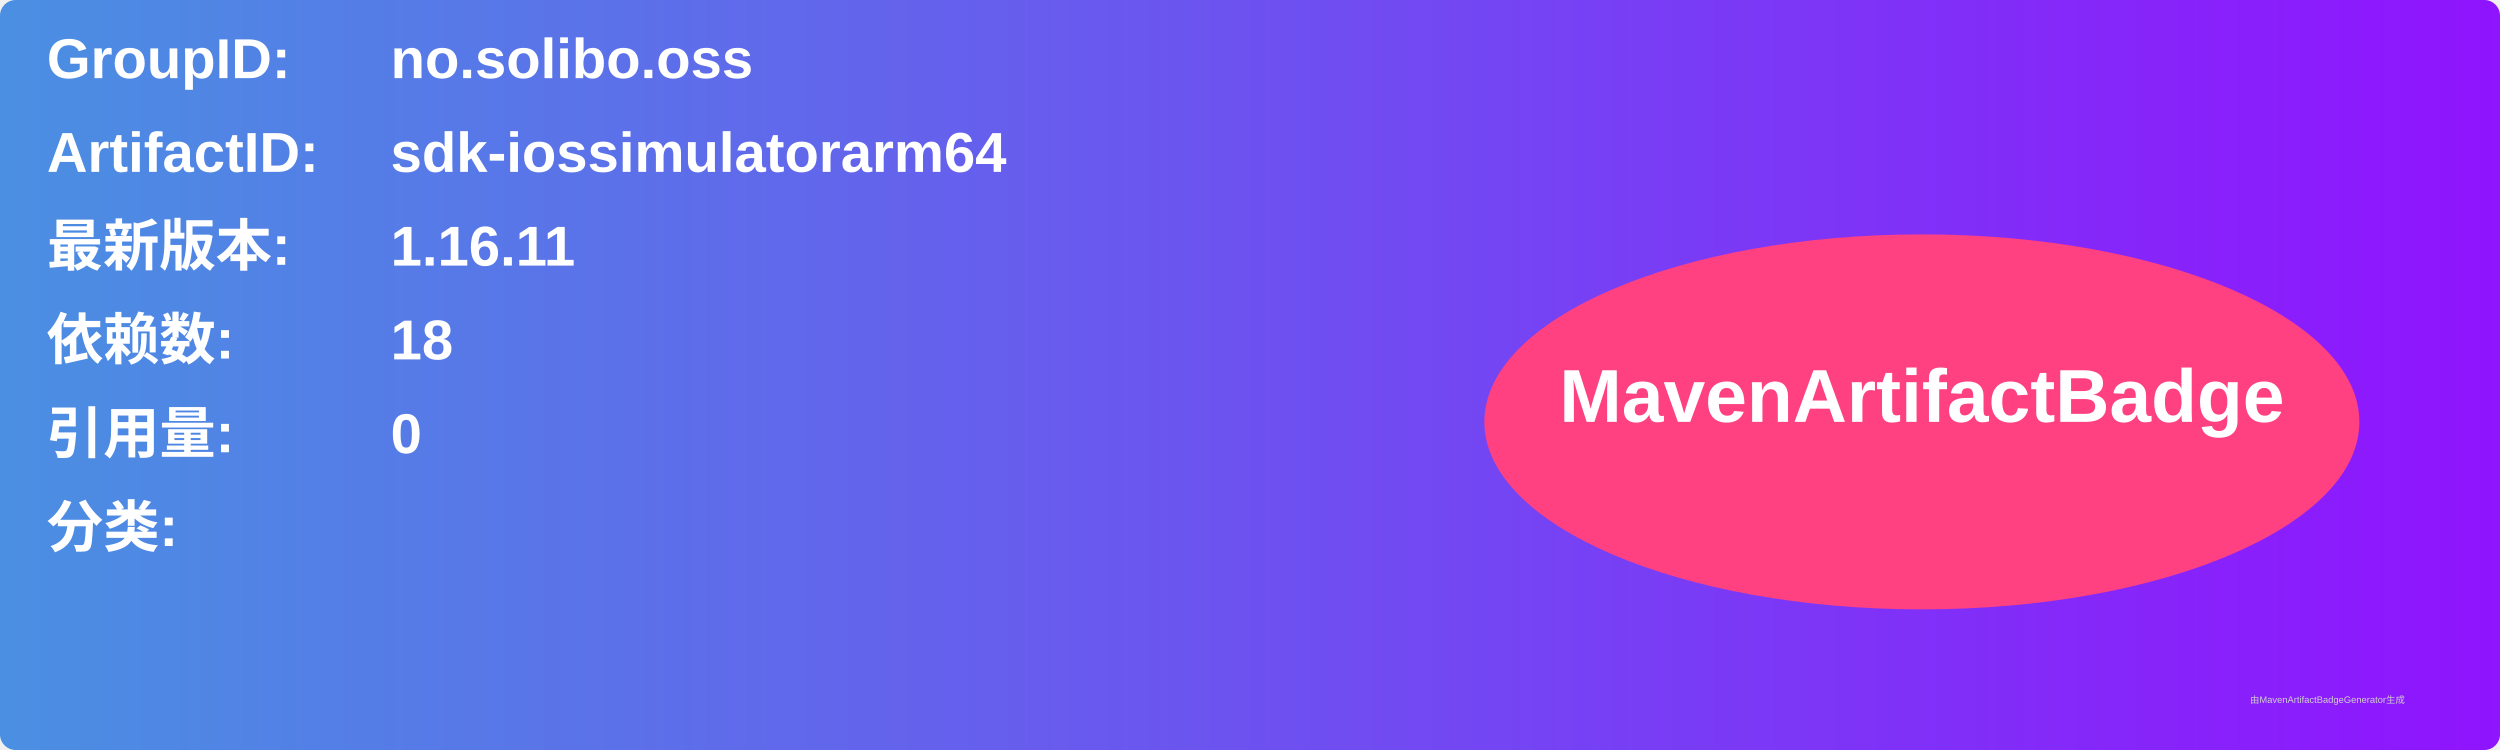
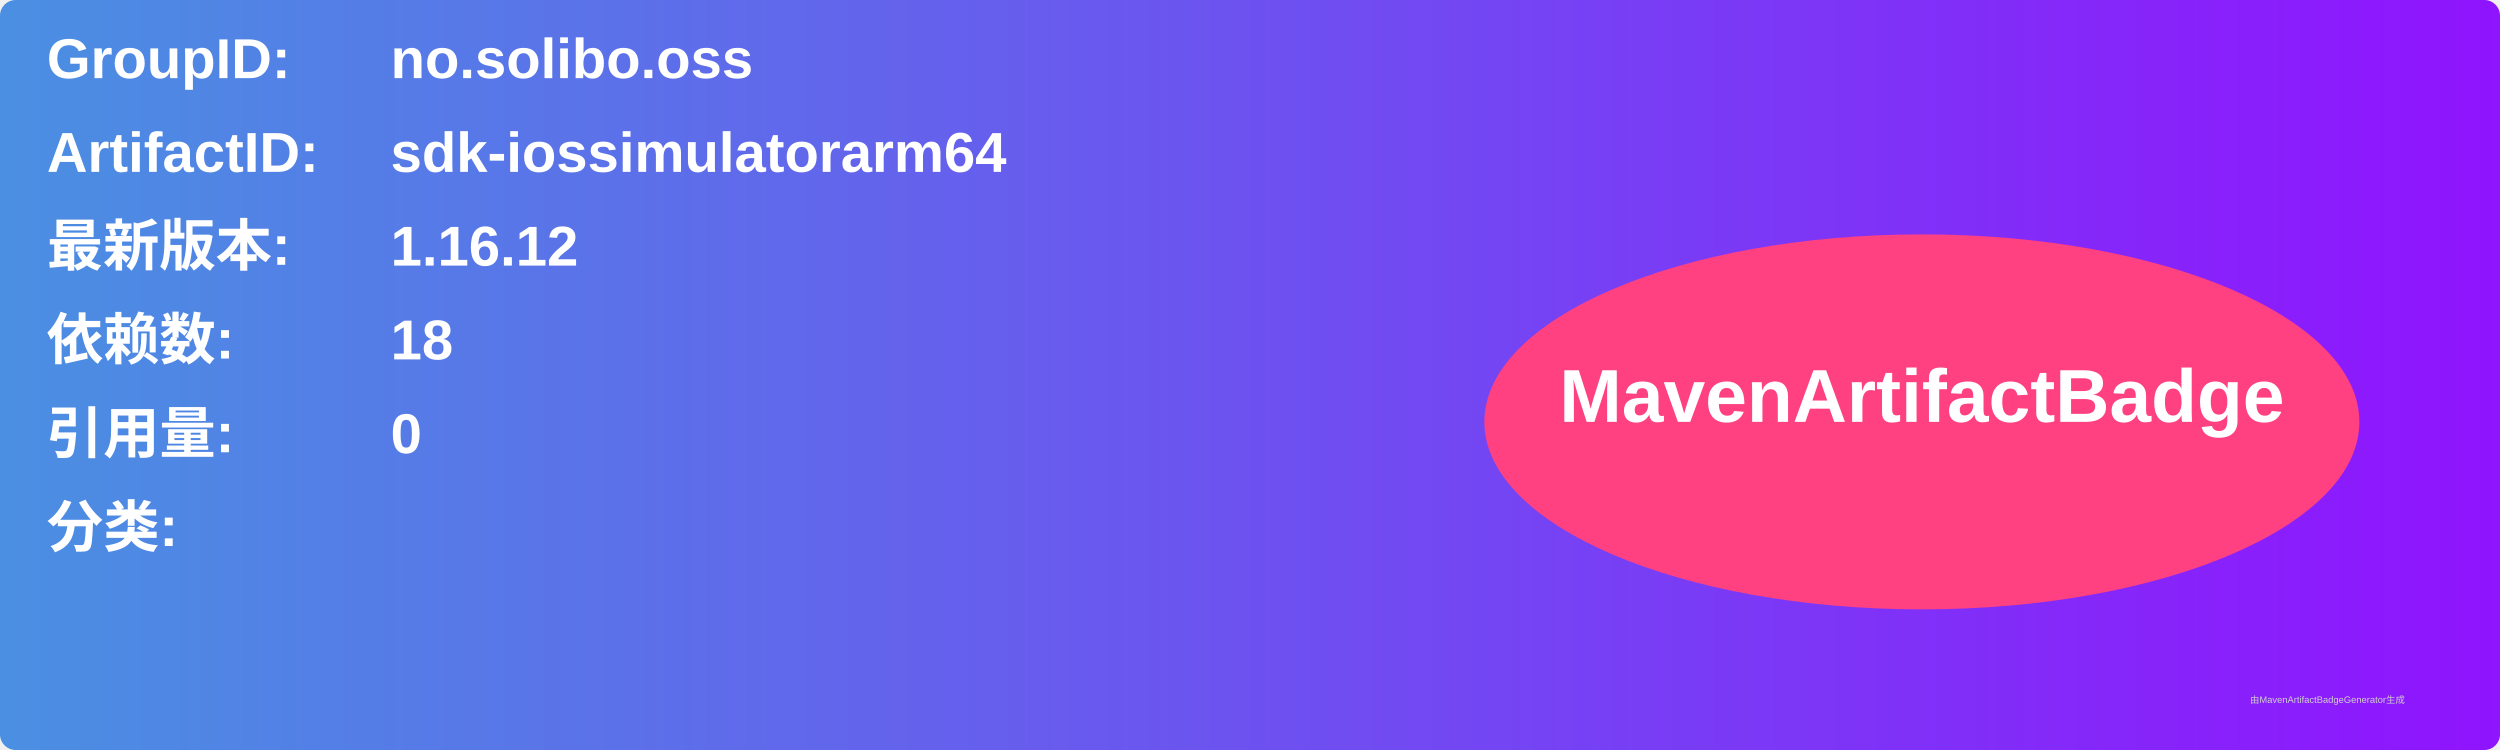
<svg xmlns="http://www.w3.org/2000/svg" width="800" height="240" viewBox="0 0 800 240">
  <linearGradient id="grad" x1="0%" y1="0%" x2="100%" y2="0%">
    <stop offset="0%" stop-color="#4a90e2" />
    <stop offset="100%" stop-color="#9013fe" />
  </linearGradient>
  <rect width="100%" height="100%" rx="5" ry="5" fill="url(#grad)" />
  <g transform="translate(15, 15)">
    <text x="0" y="10" font-family="Arial" font-size="18" fill="white" font-weight="bold" width="260">GroupID:</text>
    <text x="110" y="10" font-family="Arial" font-size="18" fill="white" font-weight="bold" width="460">no.solibo.oss</text>
    <text x="0" y="40" font-family="Arial" font-size="18" fill="white" font-weight="bold" width="260">ArtifactID:</text>
    <text x="110" y="40" font-family="Arial" font-size="18" fill="white" font-weight="bold" width="460">sdk-iossimulatorarm64</text>
    <text x="0" y="70" font-family="Arial" font-size="18" fill="white" font-weight="bold">最新版本:</text>
    <text x="110" y="70" font-family="Arial" font-size="18" fill="white" font-weight="bold">
-       <tspan font-weight="bold">1.16.11</tspan>
+       <tspan font-weight="bold">1.16.12</tspan>
    </text>
    <text x="0" y="100" font-family="Arial" font-size="18" fill="white" font-weight="bold">依赖数: </text>
    <text x="110" y="100" font-family="Arial" font-size="18" fill="white">
      <tspan font-weight="bold">18</tspan>
    </text>
    <text x="0" y="130" font-family="Arial" font-size="18" fill="white" font-weight="bold">引用量: </text>
    <text x="110" y="130" font-family="Arial" font-size="18" fill="white">
      <tspan font-weight="bold">0</tspan>
    </text>
    <text x="0" y="160" font-family="Arial" font-size="18" fill="white" font-weight="bold">分类:</text>
    <text x="10" y="190" font-family="Arial" font-size="10" fill="white">
      <tspan font-weight="bold" />
    </text>
    <ellipse cx="600" cy="120" rx="140" ry="60" fill="#ff4081" />
    <text x="600" y="120" text-anchor="middle" font-family="Arial" font-size="24" fill="white" font-weight="bold">MavenArtifactBadge</text>
  </g>
  <text x="720" y="225" font-family="Arial" font-size="3" fill="#d0d0d0">由MavenArtifactBadgeGenerator生成</text>
</svg>
